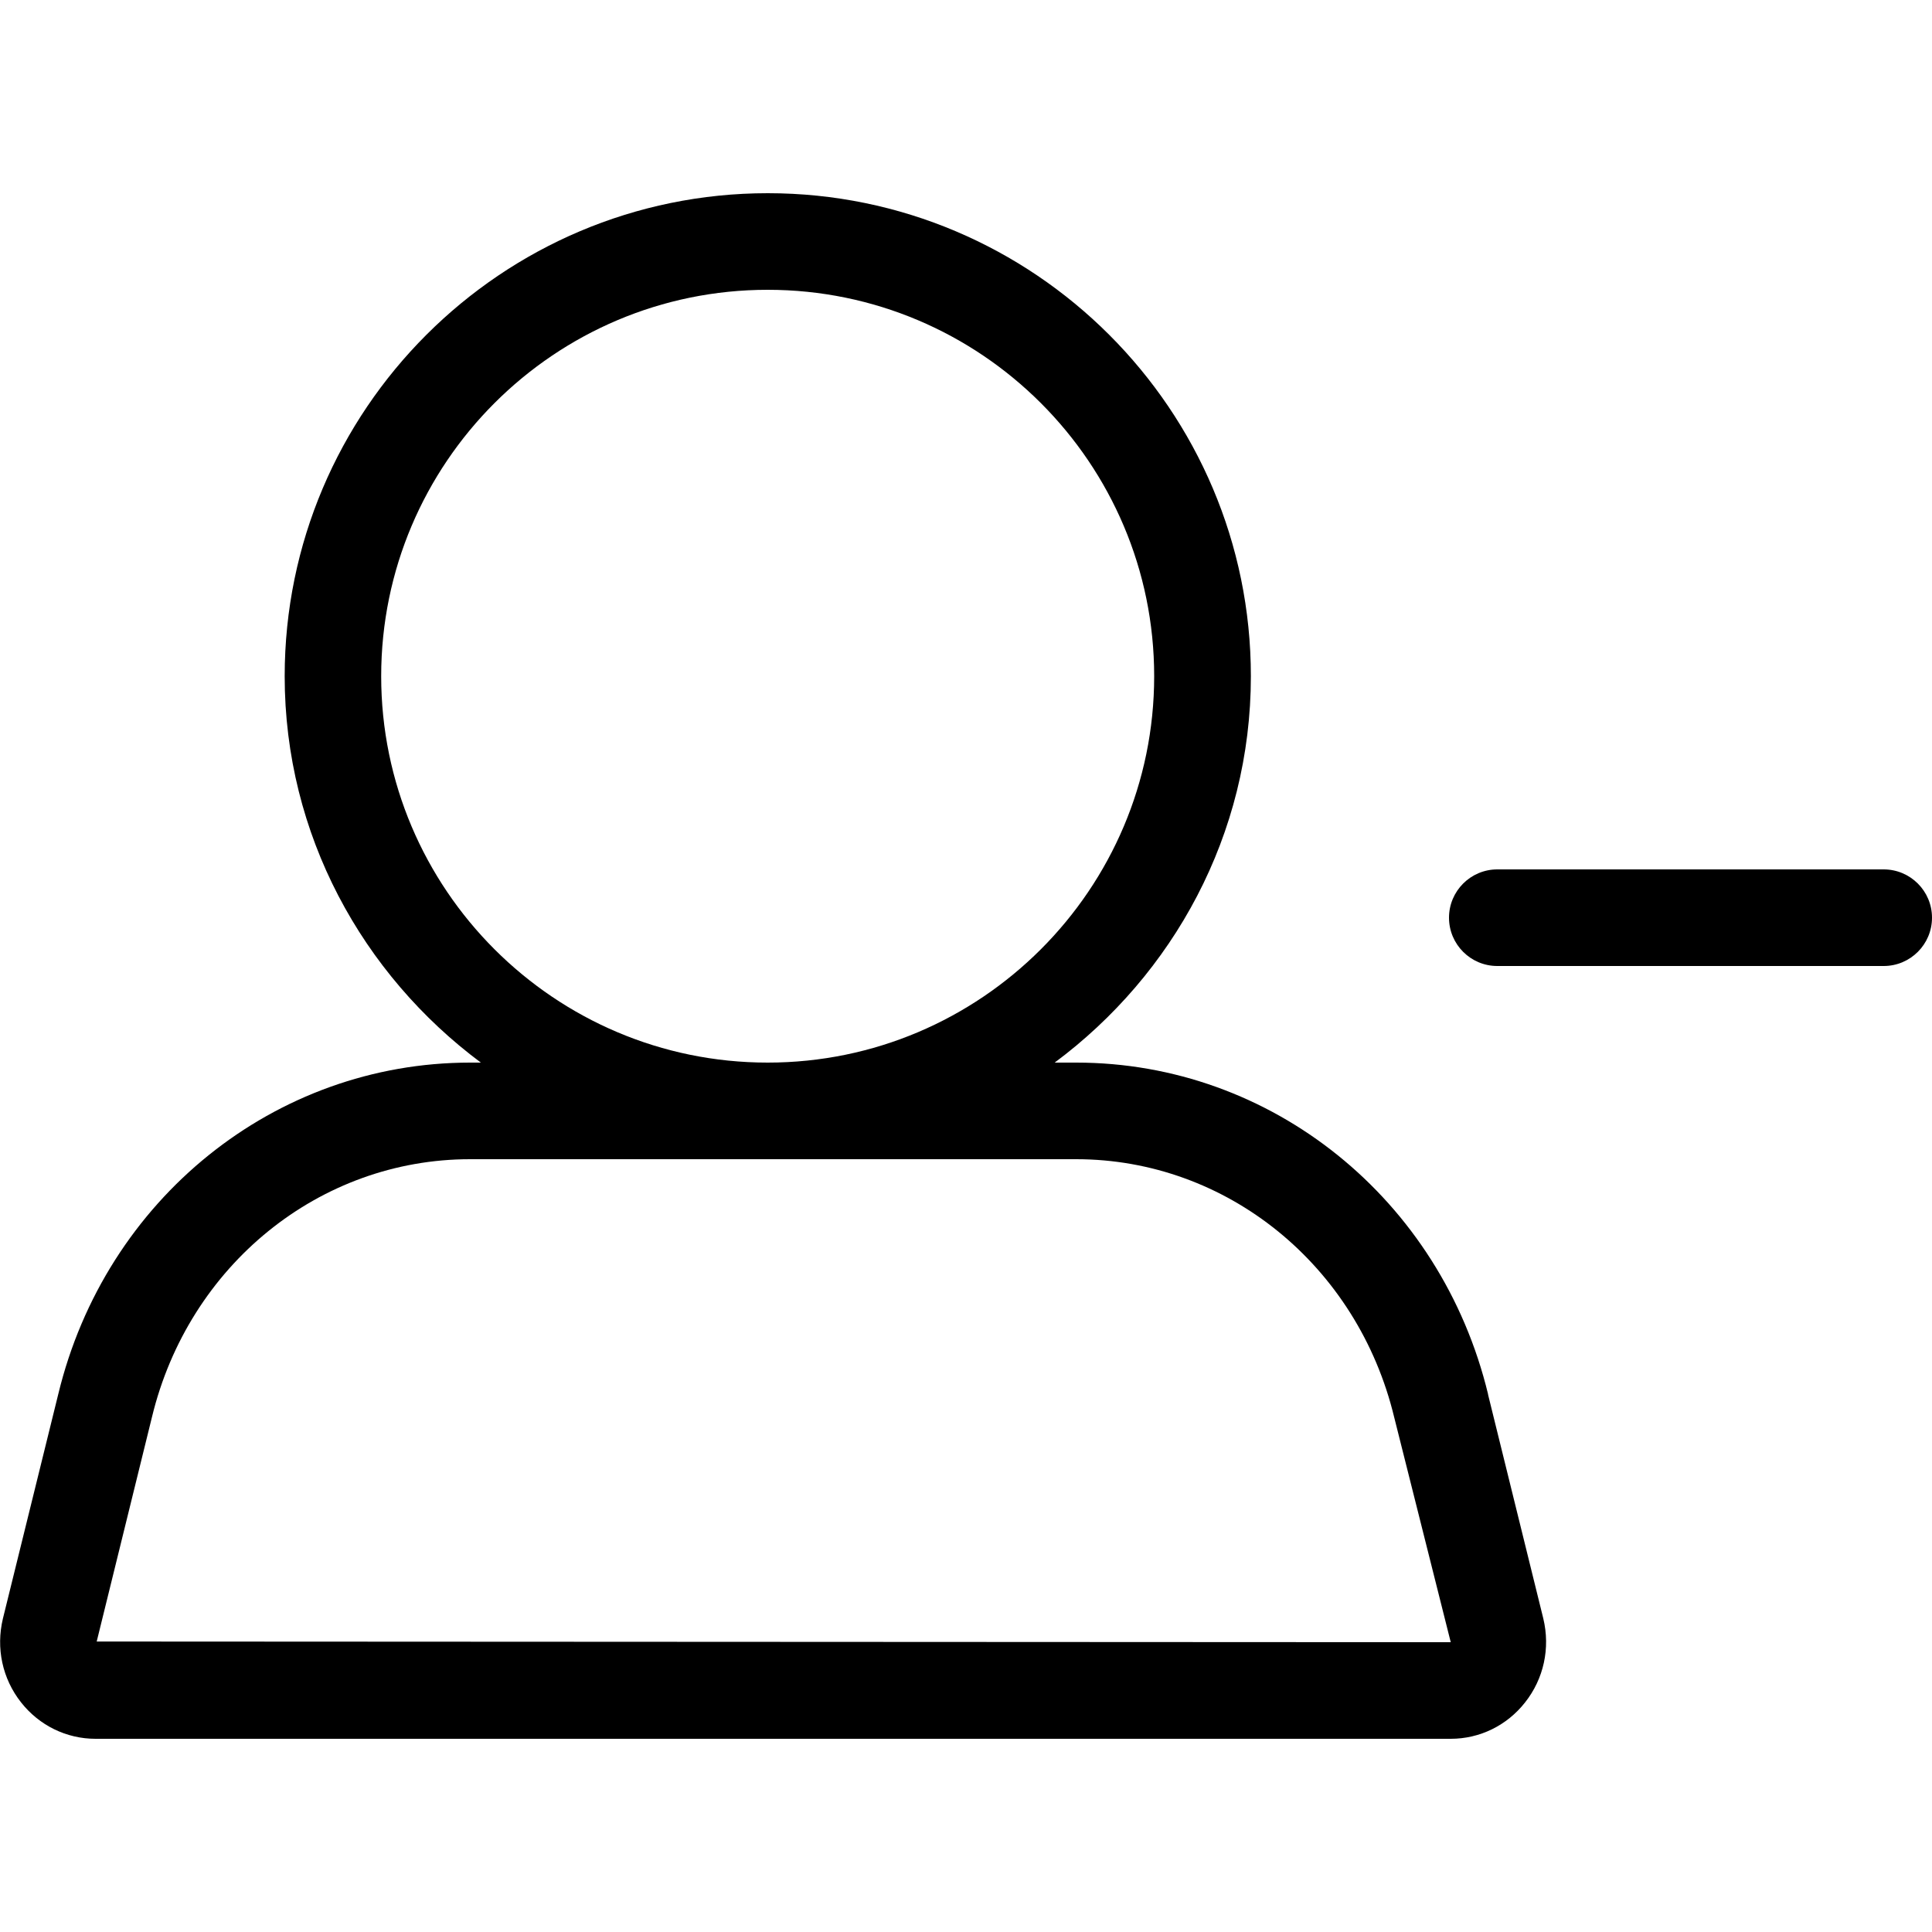
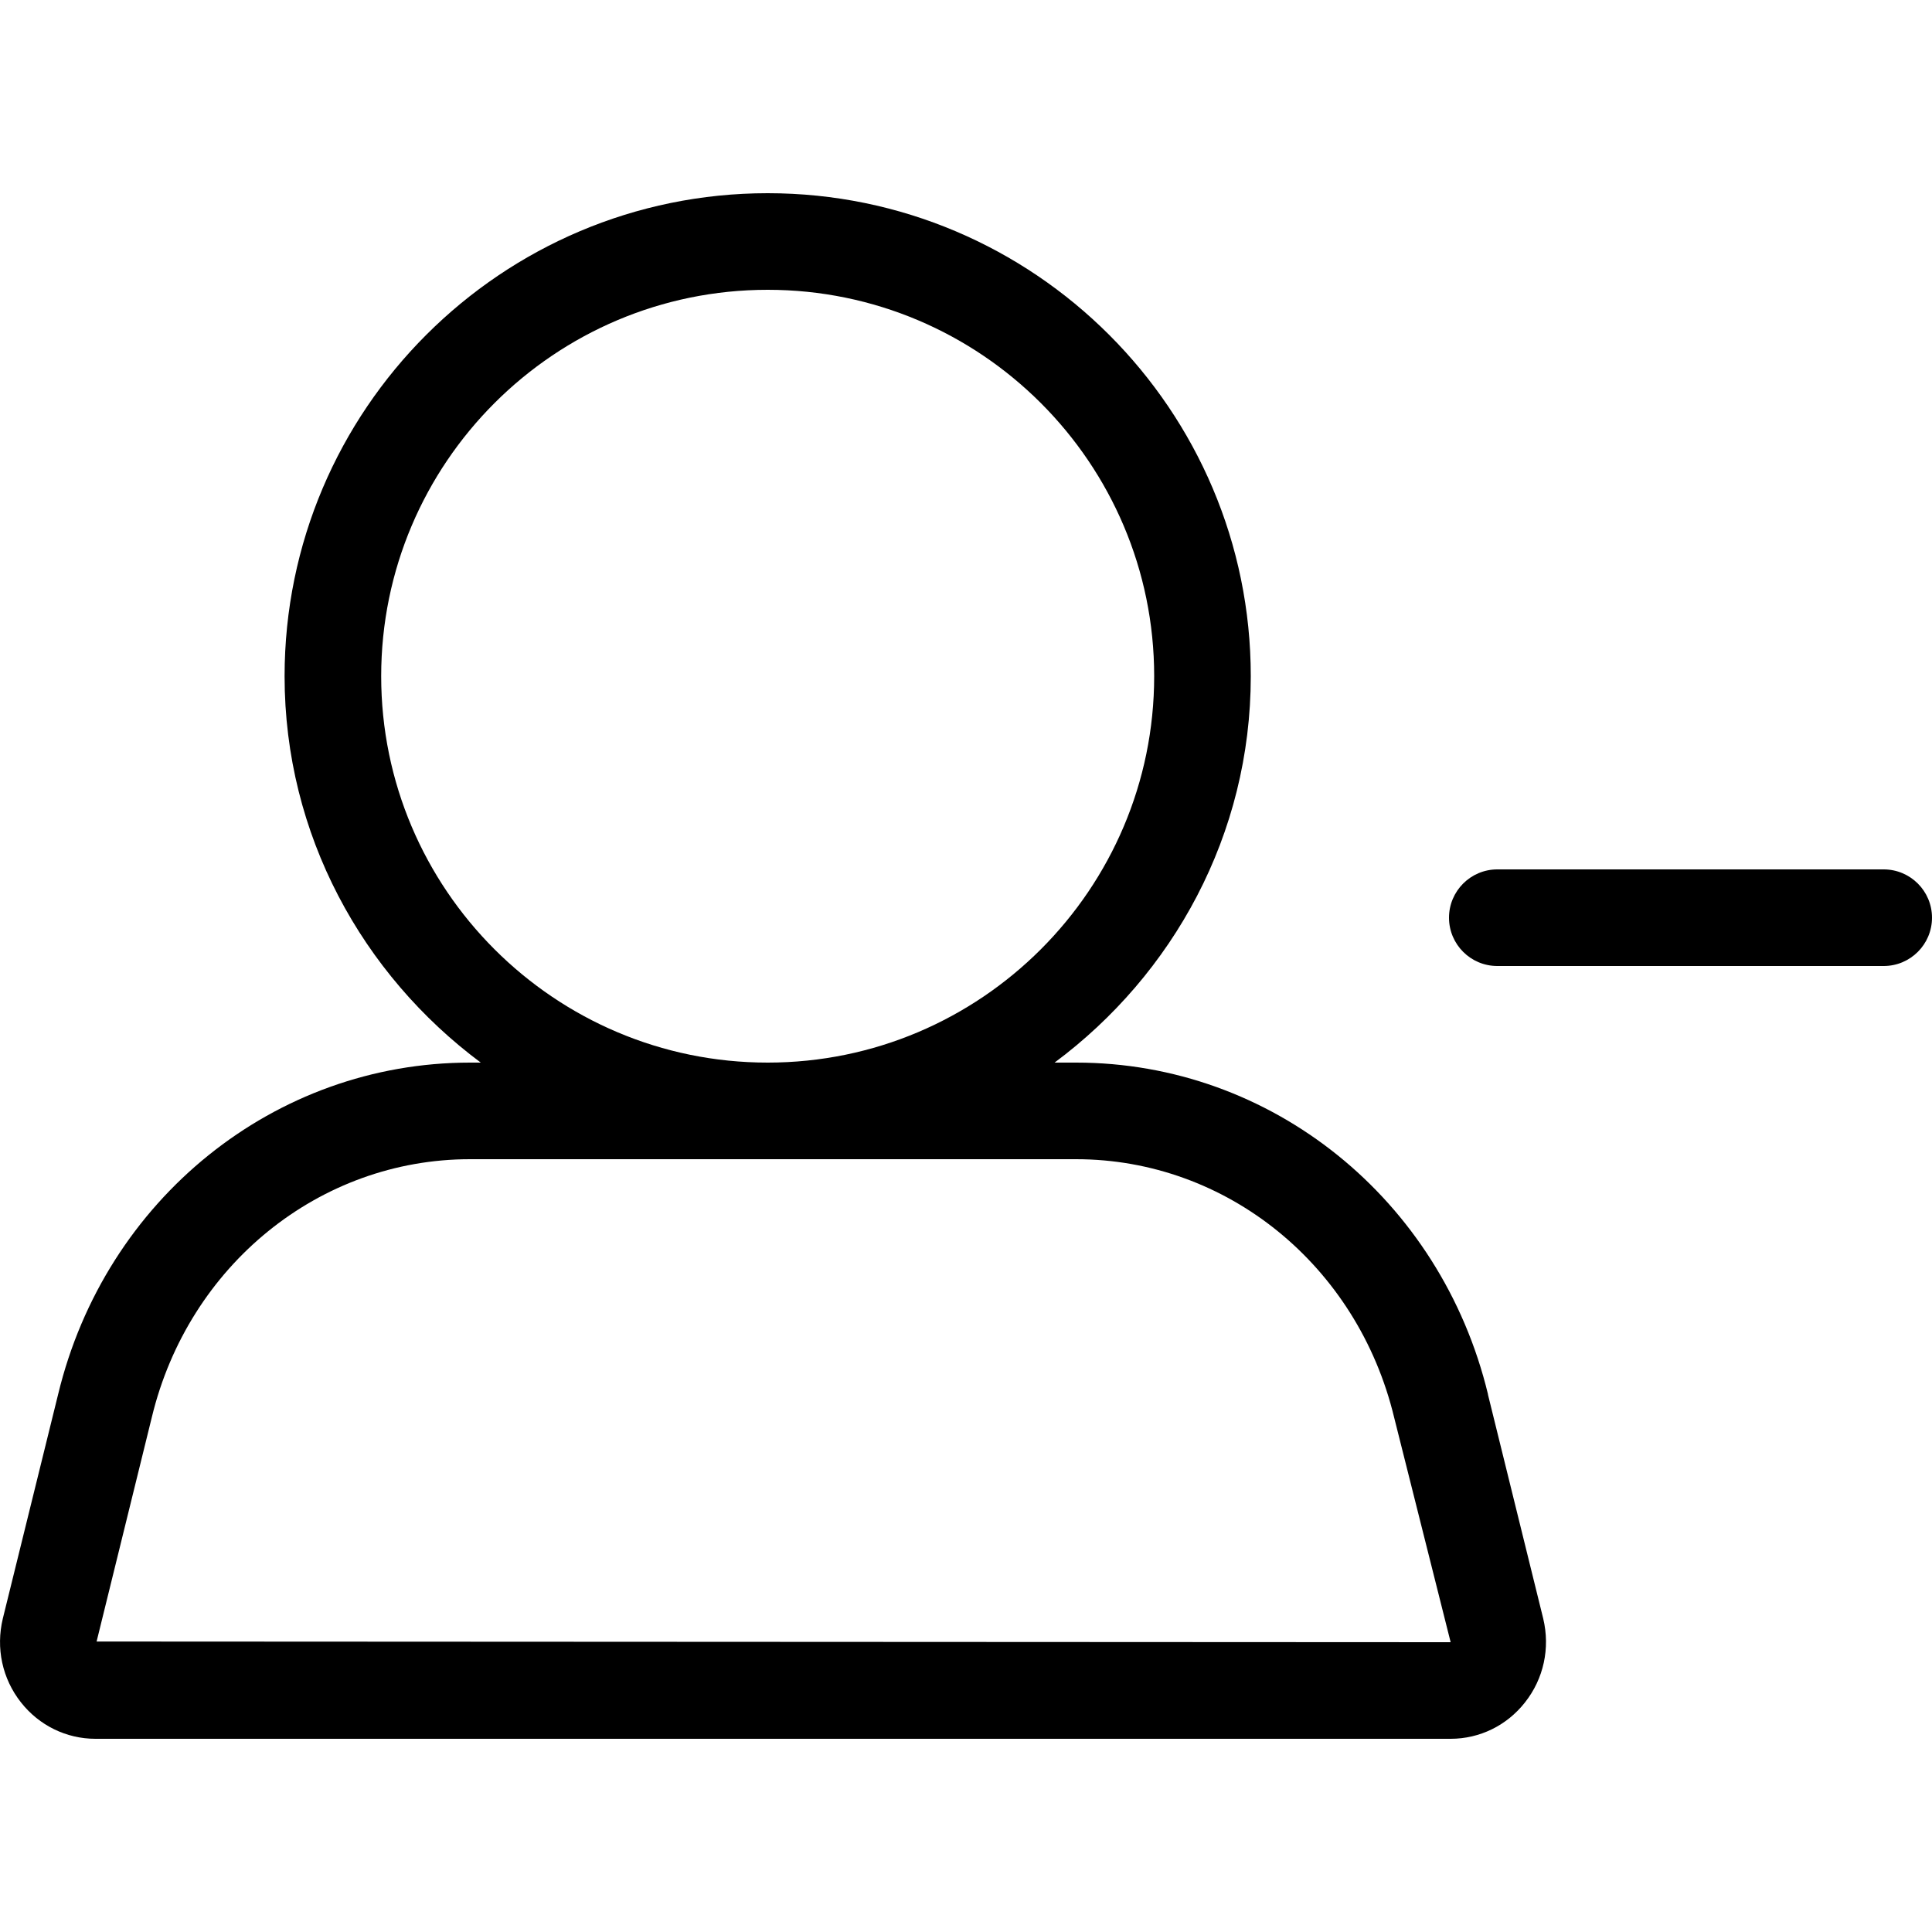
<svg xmlns="http://www.w3.org/2000/svg" width="20" height="20" viewBox="0 0 20 20">
-   <path d="M1.001 16.993l.572-2.323c.38-1.573 1.734-2.67 3.293-2.67l6.274 0c1.558 0 2.913 1.097 3.293 2.673l.585 2.327-14.016-.007zm2.945-9.993c0-2.206 1.794-4 4.001-4 2.207 0 4.001 1.794 4.001 4 0 2.205-1.794 4-4.001 4-2.207 0-4.001-1.795-4.001-4zm11.458 7.435l.572 2.319c.074.308.005.625-.189.87-.188.239-.469.376-.769.376l-14.029 0c-.301 0-.583-.138-.771-.377-.194-.246-.261-.562-.188-.867l.573-2.323c.488-2.021 2.242-3.433 4.264-3.433l.111 0c-1.225-.912-2.031-2.359-2.031-4 0-2.757 2.244-5 5.001-5 2.758 0 5.001 2.243 5.001 5 0 1.641-.805 3.088-2.031 4l.223 0c2.022 0 3.776 1.412 4.264 3.435zM15.5 9l4 0c.276 0 .5.224.5.5 0 .276-.224.5-.5.5l-4 0c-.276 0-.5-.224-.5-.5 0-.276.224-.5.5-.5z" fill="#000" fill-rule="evenodd" />
+   <path d="M15.403 14.435l.572 2.319c.074.308.005.625-.189.87-.188.239-.469.376-.769.376l-14.029 0c-.301 0-.583-.138-.771-.377-.194-.246-.261-.562-.188-.867l.573-2.323c.488-2.021 2.242-3.433 4.264-3.433l.111 0c-1.225-.912-2.031-2.359-2.031-4 0-2.757 2.244-5 5.001-5 2.758 0 5.001 2.243 5.001 5 0 1.641-.805 3.088-2.031 4l.223 0c2.022 0 3.776 1.412 4.264 3.435zm-14.402 2.558l14.016.007-.585-2.327c-.38-1.576-1.734-2.673-3.293-2.673l-6.274 0c-1.558 0-2.913 1.097-3.293 2.67l-.572 2.323zm2.945-9.993c0 2.205 1.794 4 4.001 4 2.207 0 4.001-1.795 4.001-4 0-2.206-1.794-4-4.001-4-2.207 0-4.001 1.794-4.001 4zM15.5 9l4 0c.276 0 .5.224.5.5 0 .276-.224.5-.5.5l-4 0c-.276 0-.5-.224-.5-.5 0-.276.224-.5.5-.5z" fill="#000" fill-rule="evenodd" />
</svg>
